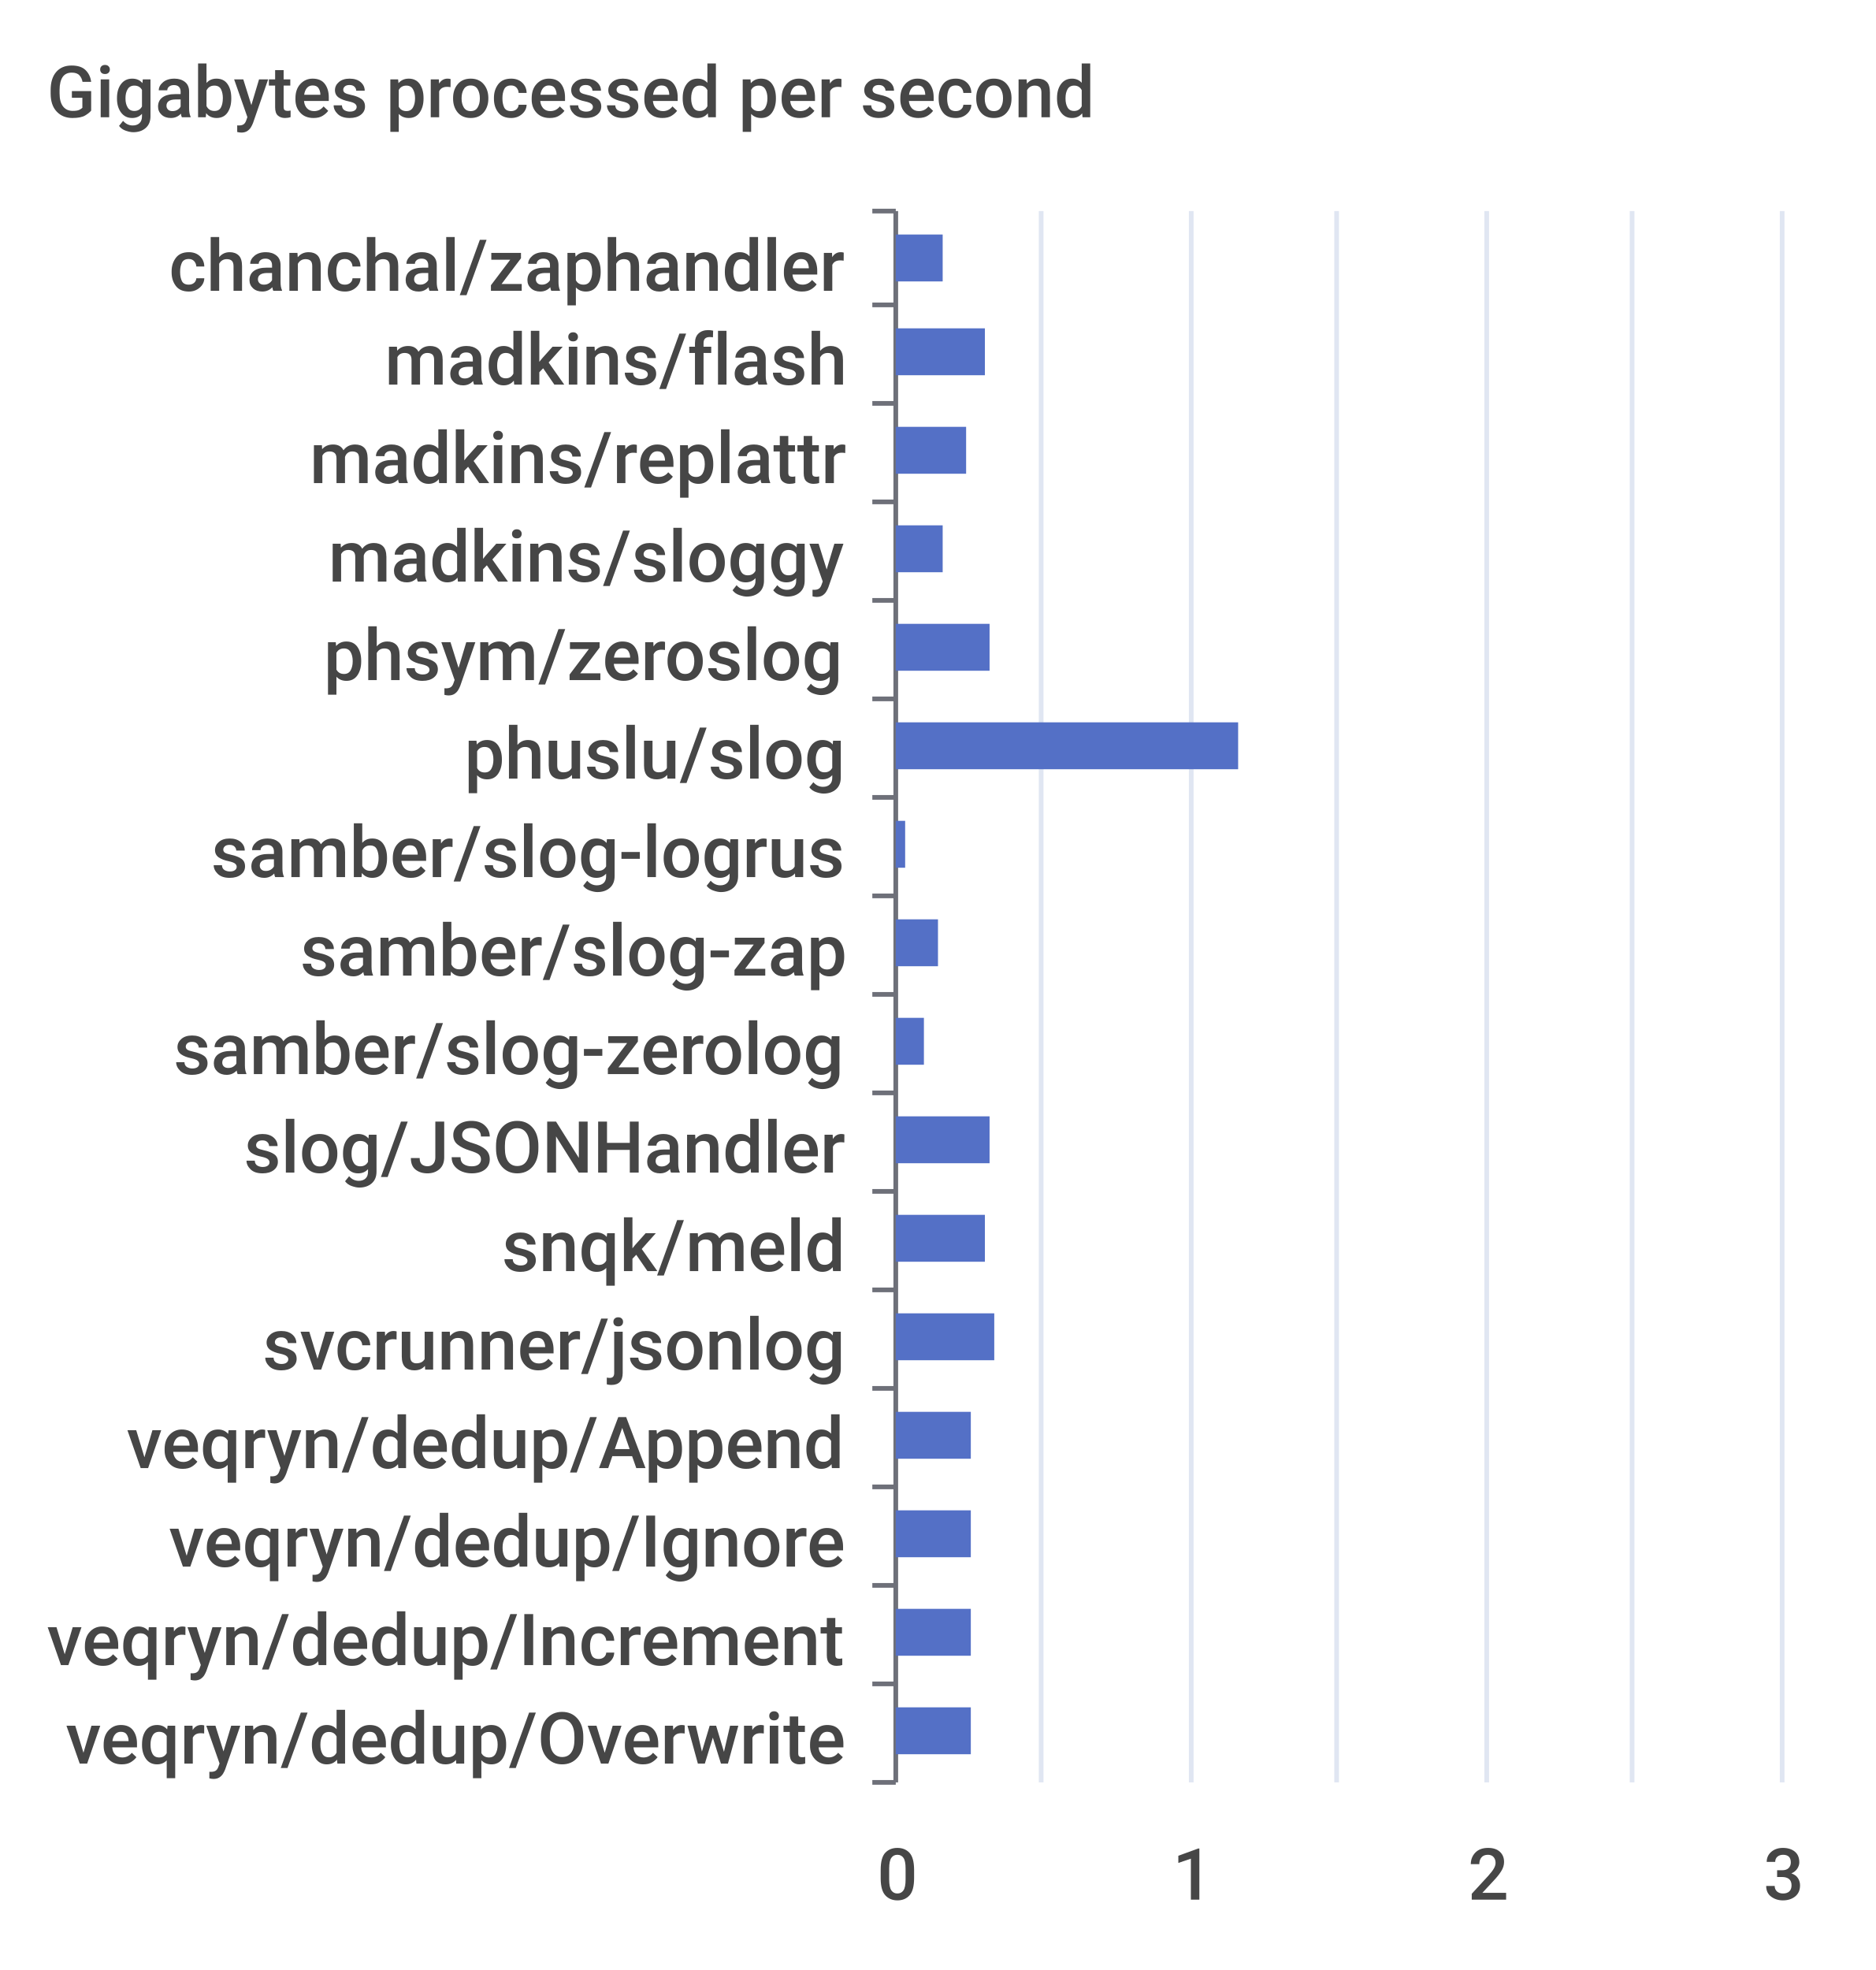
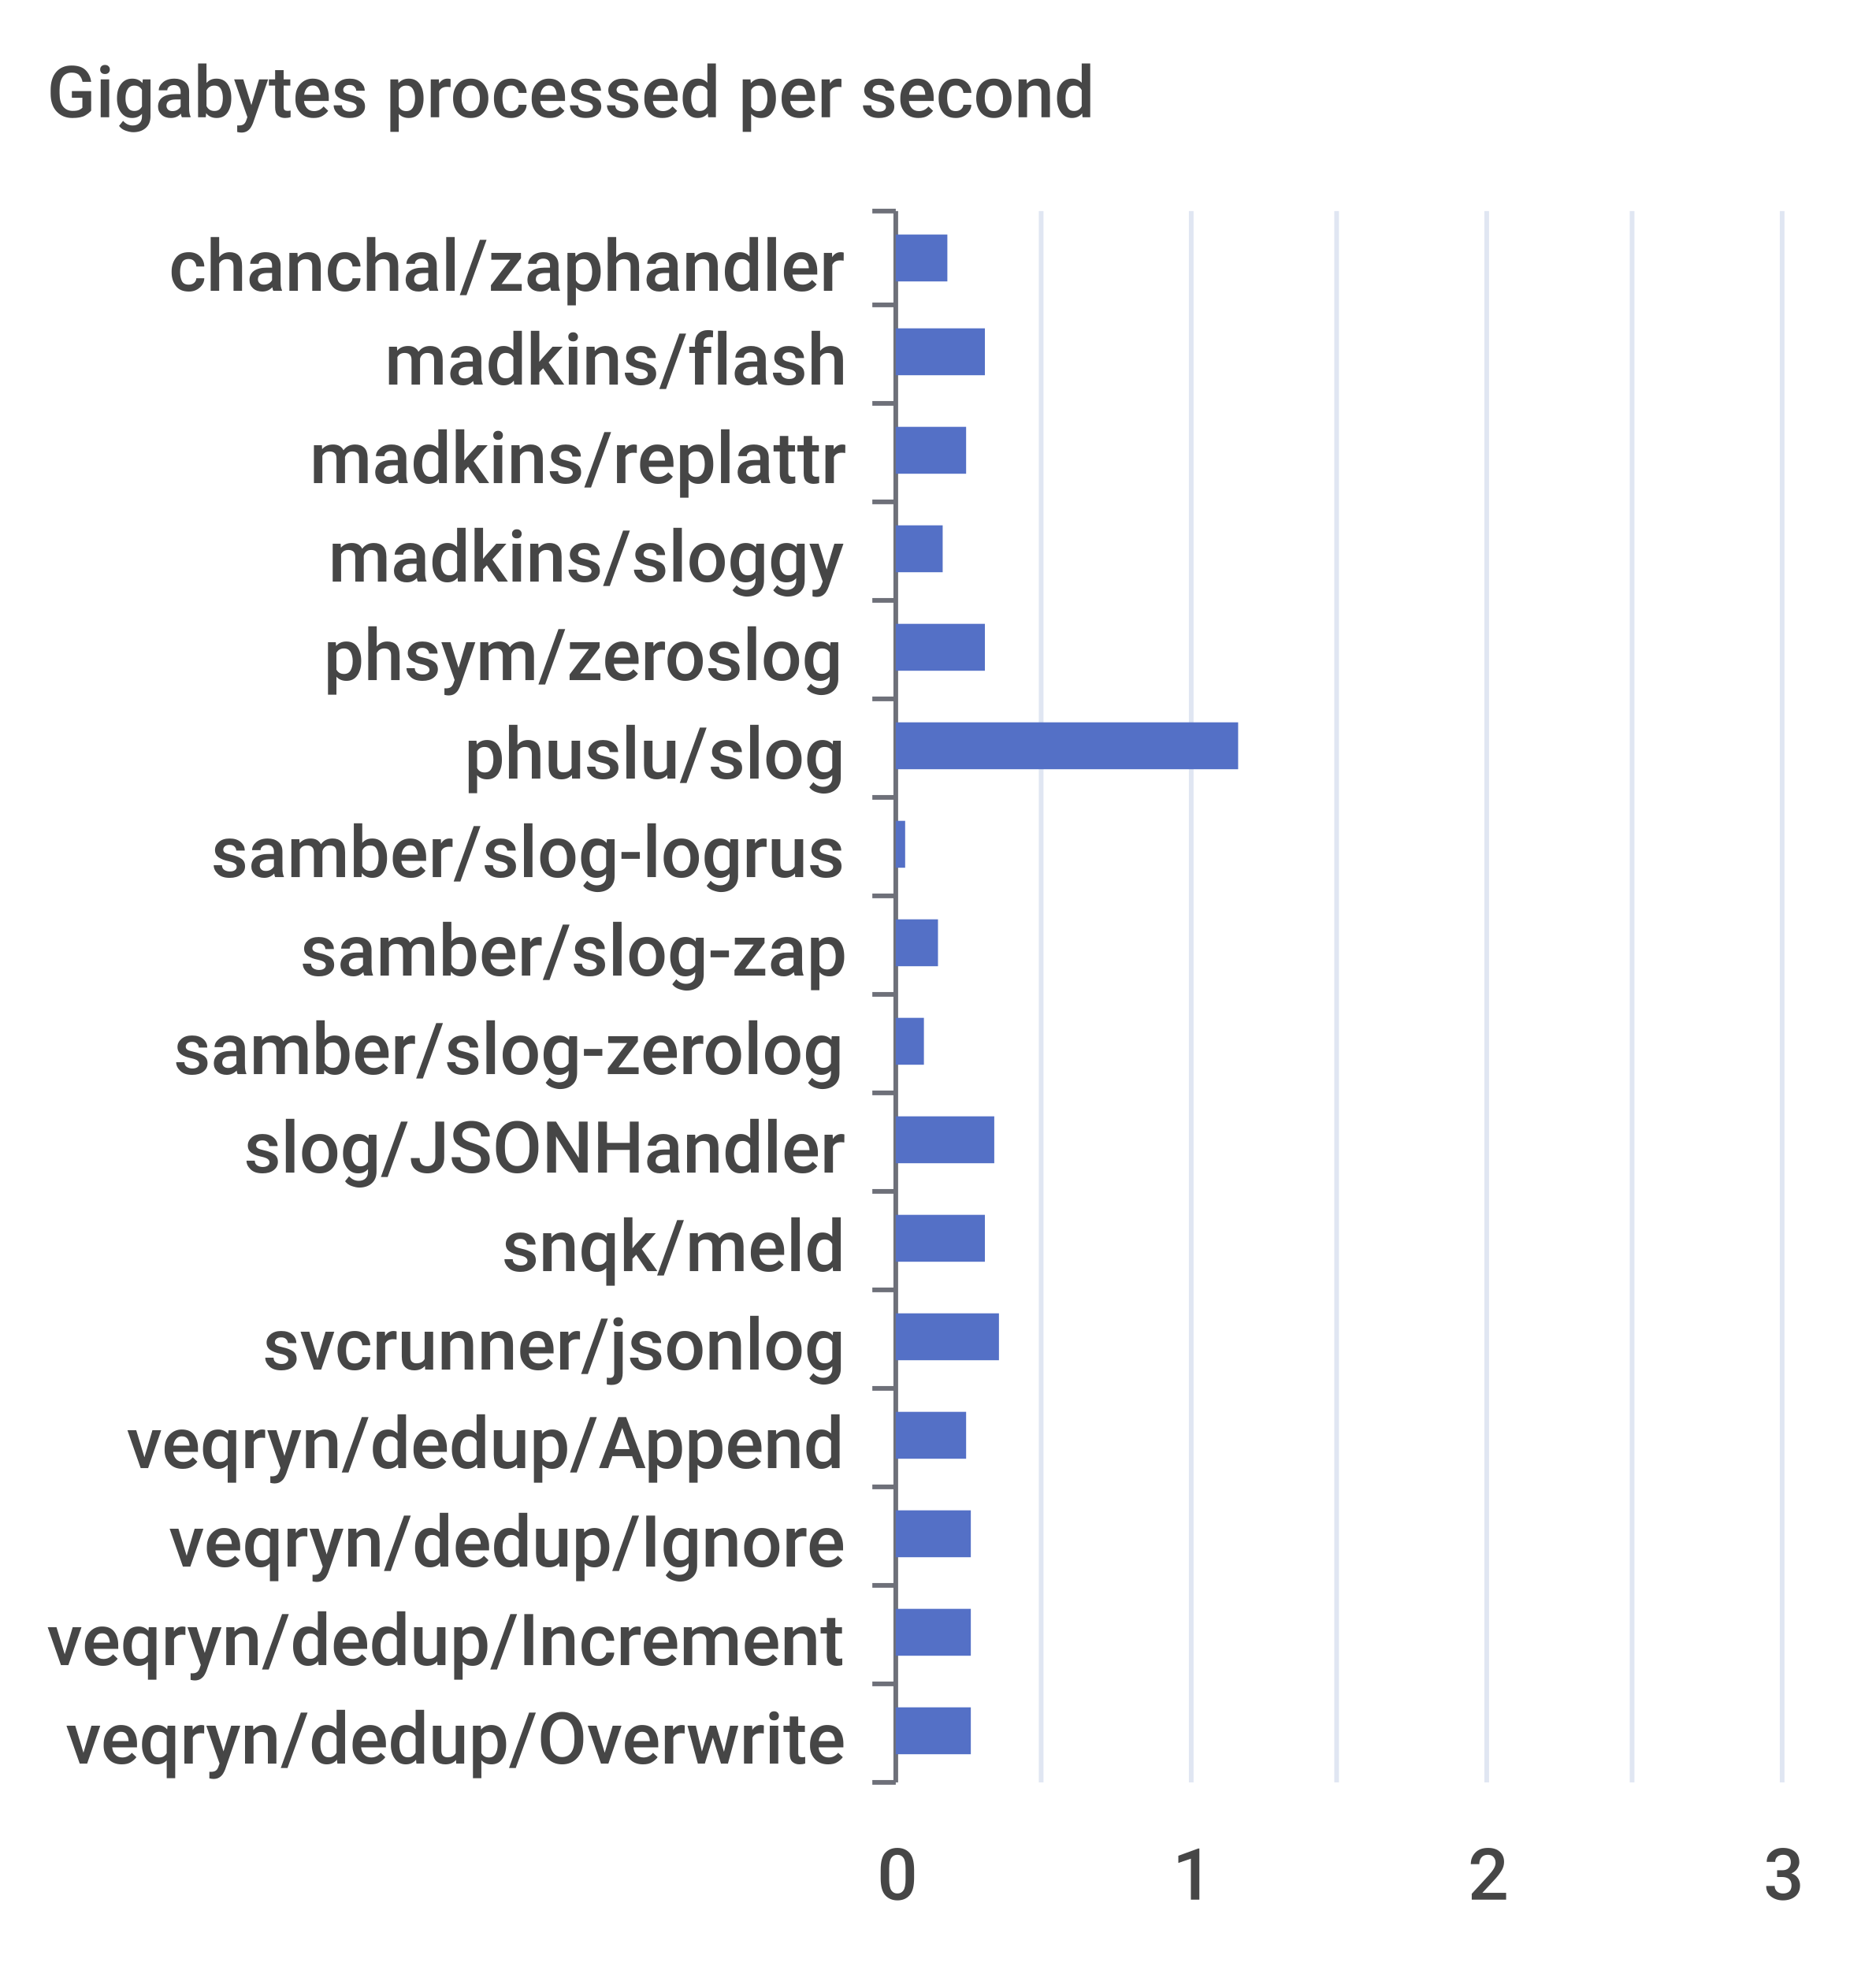
<svg xmlns="http://www.w3.org/2000/svg" width="400" height="420">\n<path d="M 0 0 L 400 0 L 400 420 L 0 420 L 0 0" style="stroke-width:0;stroke:none;fill:rgba(255,255,255,1.0)" />
  <text x="10" y="25" style="stroke-width:0;stroke:none;fill:rgba(70,70,70,1.0);font-size:15.3px;font-family:'Roboto Medium',sans-serif">Gigabytes processed per second</text>
  <path d="M 186 45 L 191 45" style="stroke-width:1;stroke:rgba(110,112,121,1.0);fill:none" />
  <path d="M 186 65 L 191 65" style="stroke-width:1;stroke:rgba(110,112,121,1.0);fill:none" />
  <path d="M 186 86 L 191 86" style="stroke-width:1;stroke:rgba(110,112,121,1.0);fill:none" />
  <path d="M 186 107 L 191 107" style="stroke-width:1;stroke:rgba(110,112,121,1.0);fill:none" />
  <path d="M 186 128 L 191 128" style="stroke-width:1;stroke:rgba(110,112,121,1.0);fill:none" />
  <path d="M 186 149 L 191 149" style="stroke-width:1;stroke:rgba(110,112,121,1.0);fill:none" />
  <path d="M 186 170 L 191 170" style="stroke-width:1;stroke:rgba(110,112,121,1.0);fill:none" />
  <path d="M 186 191 L 191 191" style="stroke-width:1;stroke:rgba(110,112,121,1.0);fill:none" />
  <path d="M 186 212 L 191 212" style="stroke-width:1;stroke:rgba(110,112,121,1.0);fill:none" />
  <path d="M 186 233 L 191 233" style="stroke-width:1;stroke:rgba(110,112,121,1.0);fill:none" />
  <path d="M 186 254 L 191 254" style="stroke-width:1;stroke:rgba(110,112,121,1.0);fill:none" />
  <path d="M 186 275 L 191 275" style="stroke-width:1;stroke:rgba(110,112,121,1.0);fill:none" />
  <path d="M 186 296 L 191 296" style="stroke-width:1;stroke:rgba(110,112,121,1.0);fill:none" />
  <path d="M 186 317 L 191 317" style="stroke-width:1;stroke:rgba(110,112,121,1.0);fill:none" />
  <path d="M 186 338 L 191 338" style="stroke-width:1;stroke:rgba(110,112,121,1.0);fill:none" />
  <path d="M 186 359 L 191 359" style="stroke-width:1;stroke:rgba(110,112,121,1.0);fill:none" />
  <path d="M 186 380 L 191 380" style="stroke-width:1;stroke:rgba(110,112,121,1.0);fill:none" />
  <path d="M 191 45 L 191 380" style="stroke-width:1;stroke:rgba(110,112,121,1.0);fill:none" />
  <text x="36" y="62" style="stroke-width:0;stroke:none;fill:rgba(70,70,70,1.0);font-size:15.3px;font-family:'Roboto Medium',sans-serif">chanchal/zaphandler</text>
  <text x="82" y="82" style="stroke-width:0;stroke:none;fill:rgba(70,70,70,1.0);font-size:15.3px;font-family:'Roboto Medium',sans-serif">madkins/flash</text>
  <text x="66" y="103" style="stroke-width:0;stroke:none;fill:rgba(70,70,70,1.0);font-size:15.3px;font-family:'Roboto Medium',sans-serif">madkins/replattr</text>
  <text x="70" y="124" style="stroke-width:0;stroke:none;fill:rgba(70,70,70,1.0);font-size:15.3px;font-family:'Roboto Medium',sans-serif">madkins/sloggy</text>
  <text x="69" y="145" style="stroke-width:0;stroke:none;fill:rgba(70,70,70,1.0);font-size:15.3px;font-family:'Roboto Medium',sans-serif">phsym/zeroslog</text>
  <text x="99" y="166" style="stroke-width:0;stroke:none;fill:rgba(70,70,70,1.0);font-size:15.3px;font-family:'Roboto Medium',sans-serif">phuslu/slog</text>
  <text x="45" y="187" style="stroke-width:0;stroke:none;fill:rgba(70,70,70,1.0);font-size:15.3px;font-family:'Roboto Medium',sans-serif">samber/slog-logrus</text>
  <text x="64" y="208" style="stroke-width:0;stroke:none;fill:rgba(70,70,70,1.0);font-size:15.3px;font-family:'Roboto Medium',sans-serif">samber/slog-zap</text>
  <text x="37" y="229" style="stroke-width:0;stroke:none;fill:rgba(70,70,70,1.0);font-size:15.3px;font-family:'Roboto Medium',sans-serif">samber/slog-zerolog</text>
  <text x="52" y="250" style="stroke-width:0;stroke:none;fill:rgba(70,70,70,1.0);font-size:15.3px;font-family:'Roboto Medium',sans-serif">slog/JSONHandler</text>
  <text x="107" y="271" style="stroke-width:0;stroke:none;fill:rgba(70,70,70,1.0);font-size:15.3px;font-family:'Roboto Medium',sans-serif">snqk/meld</text>
  <text x="56" y="292" style="stroke-width:0;stroke:none;fill:rgba(70,70,70,1.0);font-size:15.3px;font-family:'Roboto Medium',sans-serif">svcrunner/jsonlog</text>
  <text x="27" y="313" style="stroke-width:0;stroke:none;fill:rgba(70,70,70,1.0);font-size:15.3px;font-family:'Roboto Medium',sans-serif">veqryn/dedup/Append</text>
  <text x="36" y="334" style="stroke-width:0;stroke:none;fill:rgba(70,70,70,1.0);font-size:15.3px;font-family:'Roboto Medium',sans-serif">veqryn/dedup/Ignore</text>
  <text x="10" y="355" style="stroke-width:0;stroke:none;fill:rgba(70,70,70,1.0);font-size:15.3px;font-family:'Roboto Medium',sans-serif">veqryn/dedup/Increment</text>
  <text x="14" y="376" style="stroke-width:0;stroke:none;fill:rgba(70,70,70,1.0);font-size:15.3px;font-family:'Roboto Medium',sans-serif">veqryn/dedup/Overwrite</text>
  <text x="187" y="405" style="stroke-width:0;stroke:none;fill:rgba(70,70,70,1.0);font-size:15.3px;font-family:'Roboto Medium',sans-serif">0</text>
  <text x="250" y="405" style="stroke-width:0;stroke:none;fill:rgba(70,70,70,1.0);font-size:15.3px;font-family:'Roboto Medium',sans-serif">1</text>
  <text x="313" y="405" style="stroke-width:0;stroke:none;fill:rgba(70,70,70,1.0);font-size:15.3px;font-family:'Roboto Medium',sans-serif">2</text>
  <text x="376" y="405" style="stroke-width:0;stroke:none;fill:rgba(70,70,70,1.0);font-size:15.3px;font-family:'Roboto Medium',sans-serif">3</text>
  <path d="M 222 45 L 222 380" style="stroke-width:1;stroke:rgba(224,230,242,1.0);fill:none" />
  <path d="M 254 45 L 254 380" style="stroke-width:1;stroke:rgba(224,230,242,1.0);fill:none" />
  <path d="M 285 45 L 285 380" style="stroke-width:1;stroke:rgba(224,230,242,1.0);fill:none" />
  <path d="M 317 45 L 317 380" style="stroke-width:1;stroke:rgba(224,230,242,1.0);fill:none" />
  <path d="M 348 45 L 348 380" style="stroke-width:1;stroke:rgba(224,230,242,1.0);fill:none" />
  <path d="M 380 45 L 380 380" style="stroke-width:1;stroke:rgba(224,230,242,1.0);fill:none" />
  <path d="M 191 364 L 207 364 L 207 374 L 191 374 L 191 364" style="stroke-width:0;stroke:none;fill:rgba(84,112,198,1.0)" />
  <path d="M 191 343 L 207 343 L 207 353 L 191 353 L 191 343" style="stroke-width:0;stroke:none;fill:rgba(84,112,198,1.0)" />
  <path d="M 191 322 L 207 322 L 207 332 L 191 332 L 191 322" style="stroke-width:0;stroke:none;fill:rgba(84,112,198,1.0)" />
-   <path d="M 191 301 L 207 301 L 207 311 L 191 311 L 191 301" style="stroke-width:0;stroke:none;fill:rgba(84,112,198,1.0)" />
-   <path d="M 191 280 L 212 280 L 212 290 L 191 290 L 191 280" style="stroke-width:0;stroke:none;fill:rgba(84,112,198,1.0)" />
+   <path d="M 191 301 L 206 301 L 206 311 L 191 311 L 191 301" style="stroke-width:0;stroke:none;fill:rgba(84,112,198,1.0)" />
+   <path d="M 191 280 L 213 280 L 213 290 L 191 290 L 191 280" style="stroke-width:0;stroke:none;fill:rgba(84,112,198,1.0)" />
  <path d="M 191 259 L 210 259 L 210 269 L 191 269 L 191 259" style="stroke-width:0;stroke:none;fill:rgba(84,112,198,1.0)" />
-   <path d="M 191 238 L 211 238 L 211 248 L 191 248 L 191 238" style="stroke-width:0;stroke:none;fill:rgba(84,112,198,1.0)" />
+   <path d="M 191 238 L 212 238 L 212 248 L 191 248 L 191 238" style="stroke-width:0;stroke:none;fill:rgba(84,112,198,1.0)" />
  <path d="M 191 217 L 197 217 L 197 227 L 191 227 L 191 217" style="stroke-width:0;stroke:none;fill:rgba(84,112,198,1.0)" />
  <path d="M 191 196 L 200 196 L 200 206 L 191 206 L 191 196" style="stroke-width:0;stroke:none;fill:rgba(84,112,198,1.0)" />
  <path d="M 191 175 L 193 175 L 193 185 L 191 185 L 191 175" style="stroke-width:0;stroke:none;fill:rgba(84,112,198,1.0)" />
  <path d="M 191 154 L 264 154 L 264 164 L 191 164 L 191 154" style="stroke-width:0;stroke:none;fill:rgba(84,112,198,1.0)" />
-   <path d="M 191 133 L 211 133 L 211 143 L 191 143 L 191 133" style="stroke-width:0;stroke:none;fill:rgba(84,112,198,1.0)" />
+   <path d="M 191 133 L 210 133 L 210 143 L 191 143 L 191 133" style="stroke-width:0;stroke:none;fill:rgba(84,112,198,1.0)" />
  <path d="M 191 112 L 201 112 L 201 122 L 191 122 L 191 112" style="stroke-width:0;stroke:none;fill:rgba(84,112,198,1.0)" />
  <path d="M 191 91 L 206 91 L 206 101 L 191 101 L 191 91" style="stroke-width:0;stroke:none;fill:rgba(84,112,198,1.0)" />
  <path d="M 191 70 L 210 70 L 210 80 L 191 80 L 191 70" style="stroke-width:0;stroke:none;fill:rgba(84,112,198,1.0)" />
-   <path d="M 191 50 L 201 50 L 201 60 L 191 60 L 191 50" style="stroke-width:0;stroke:none;fill:rgba(84,112,198,1.0)" />
+   <path d="M 191 50 L 202 50 L 202 60 L 191 60 L 191 50" style="stroke-width:0;stroke:none;fill:rgba(84,112,198,1.0)" />
</svg>
